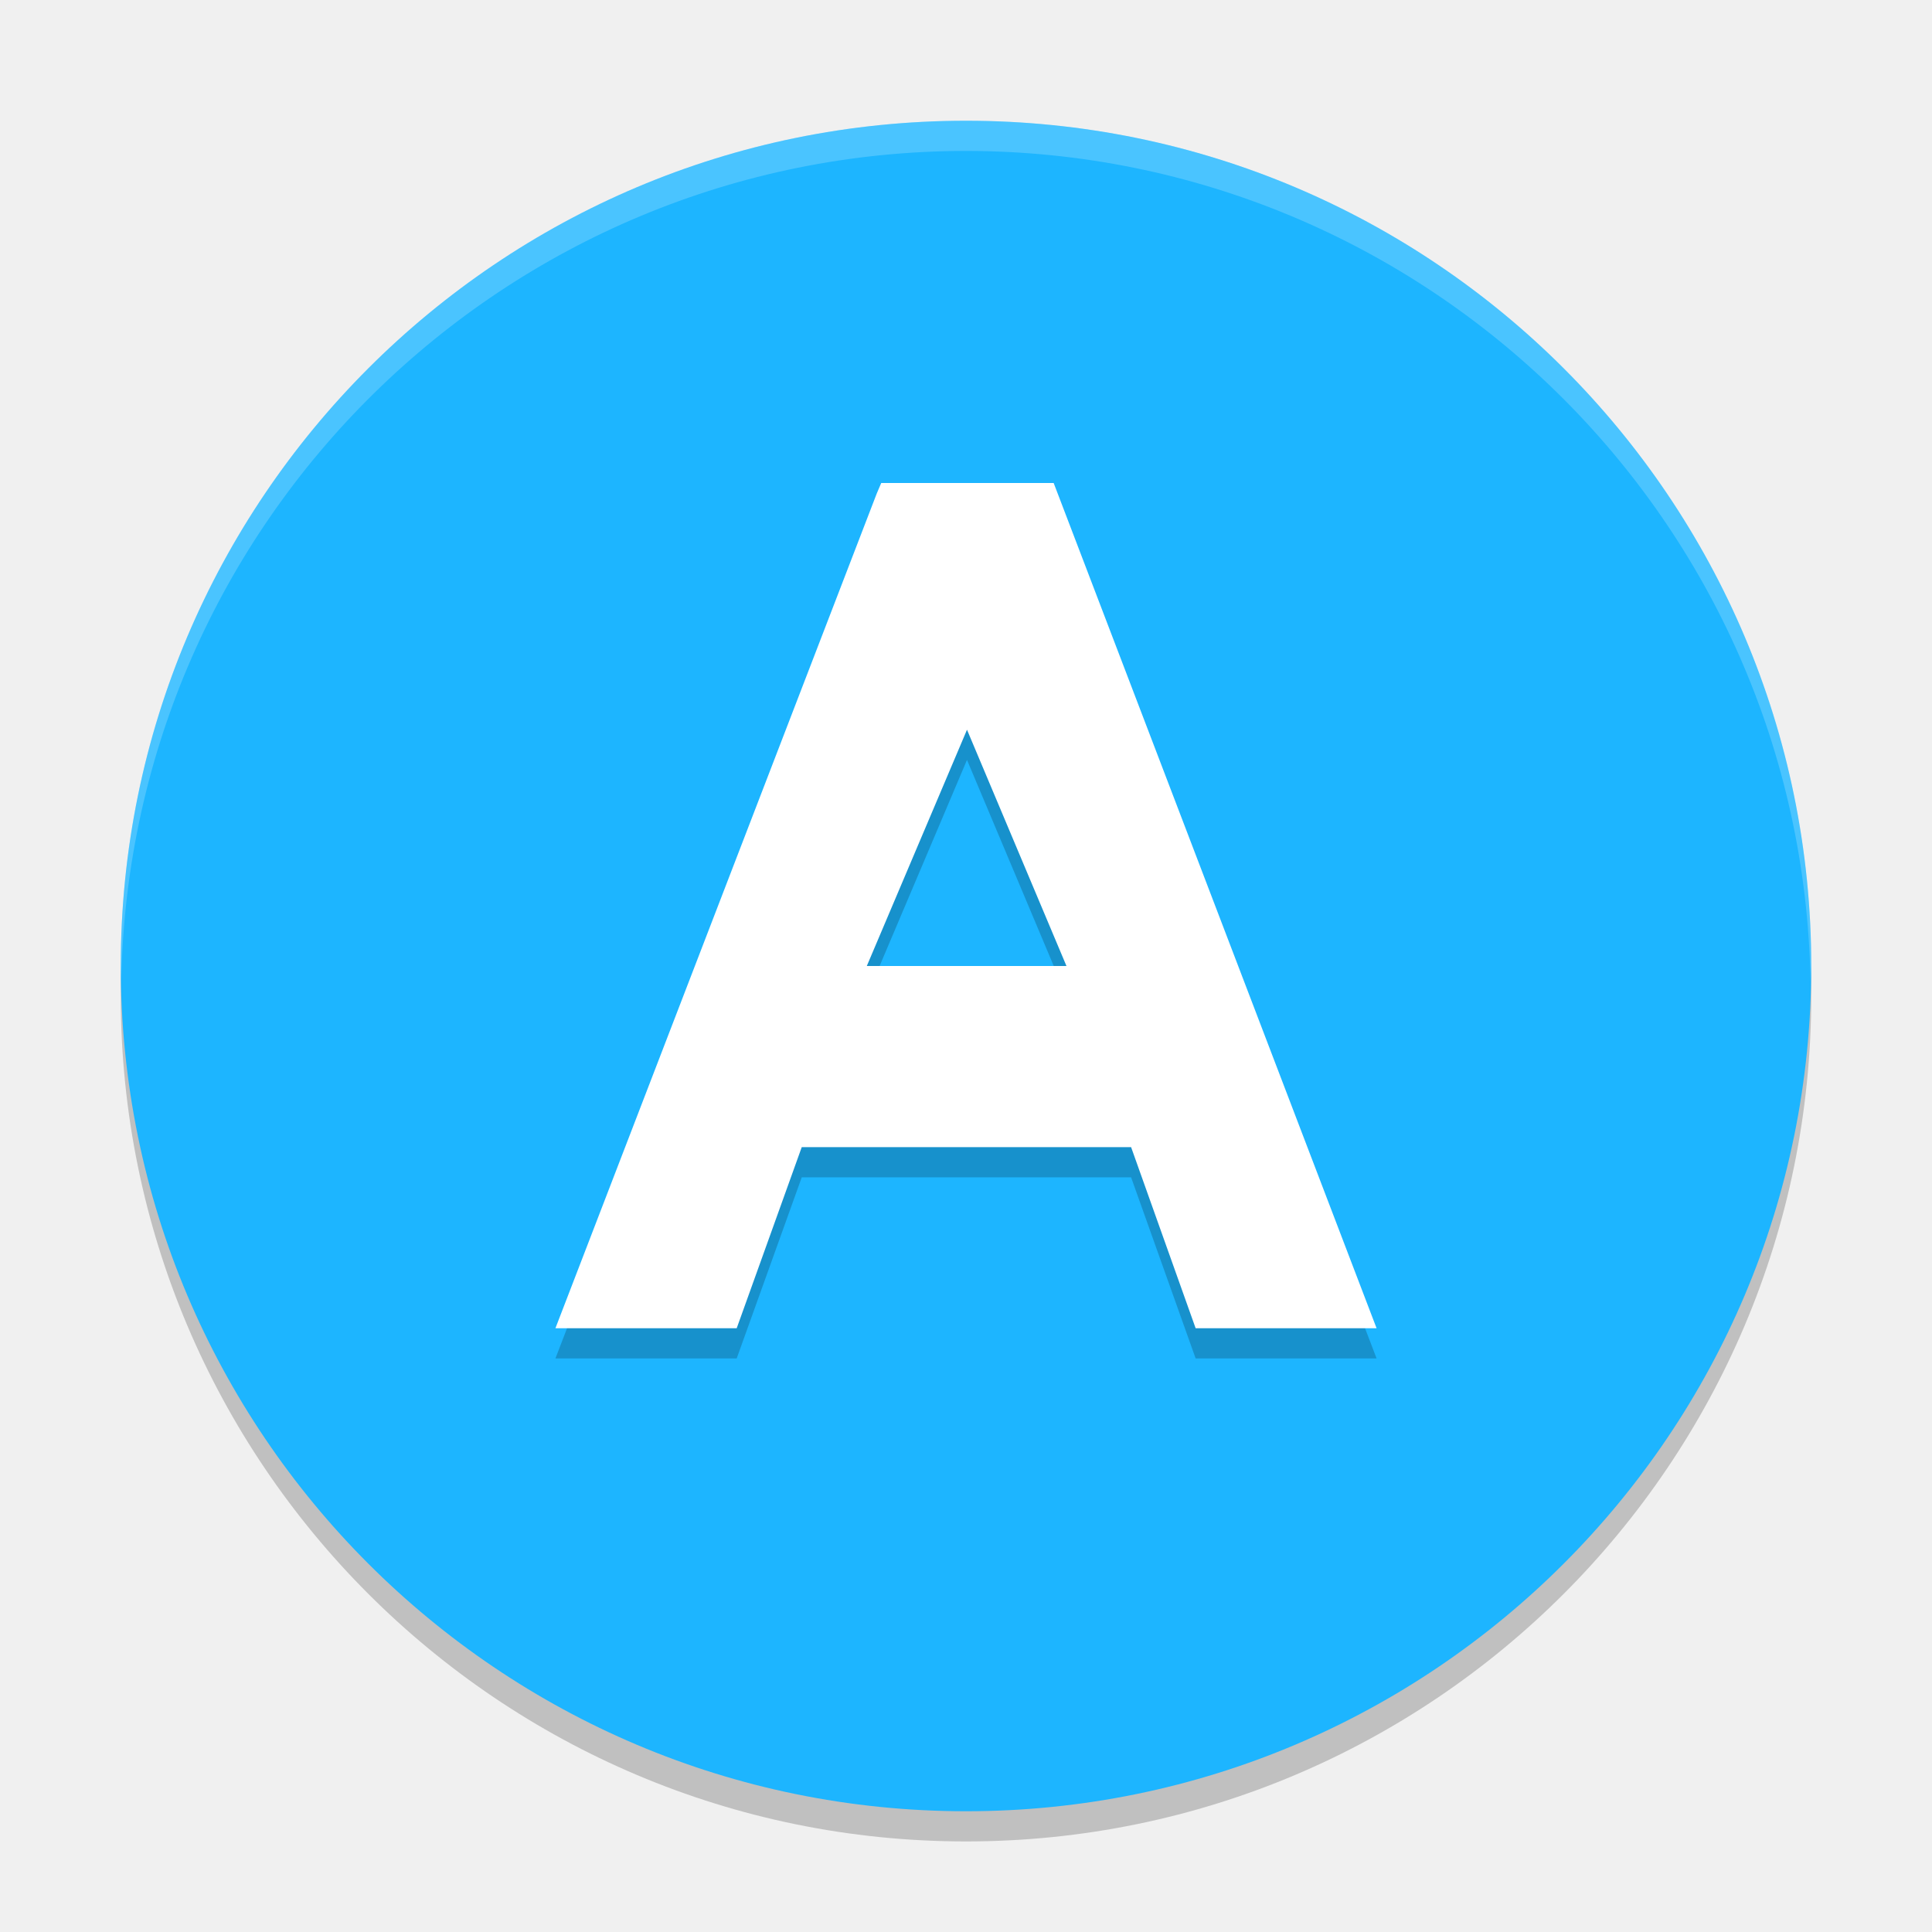
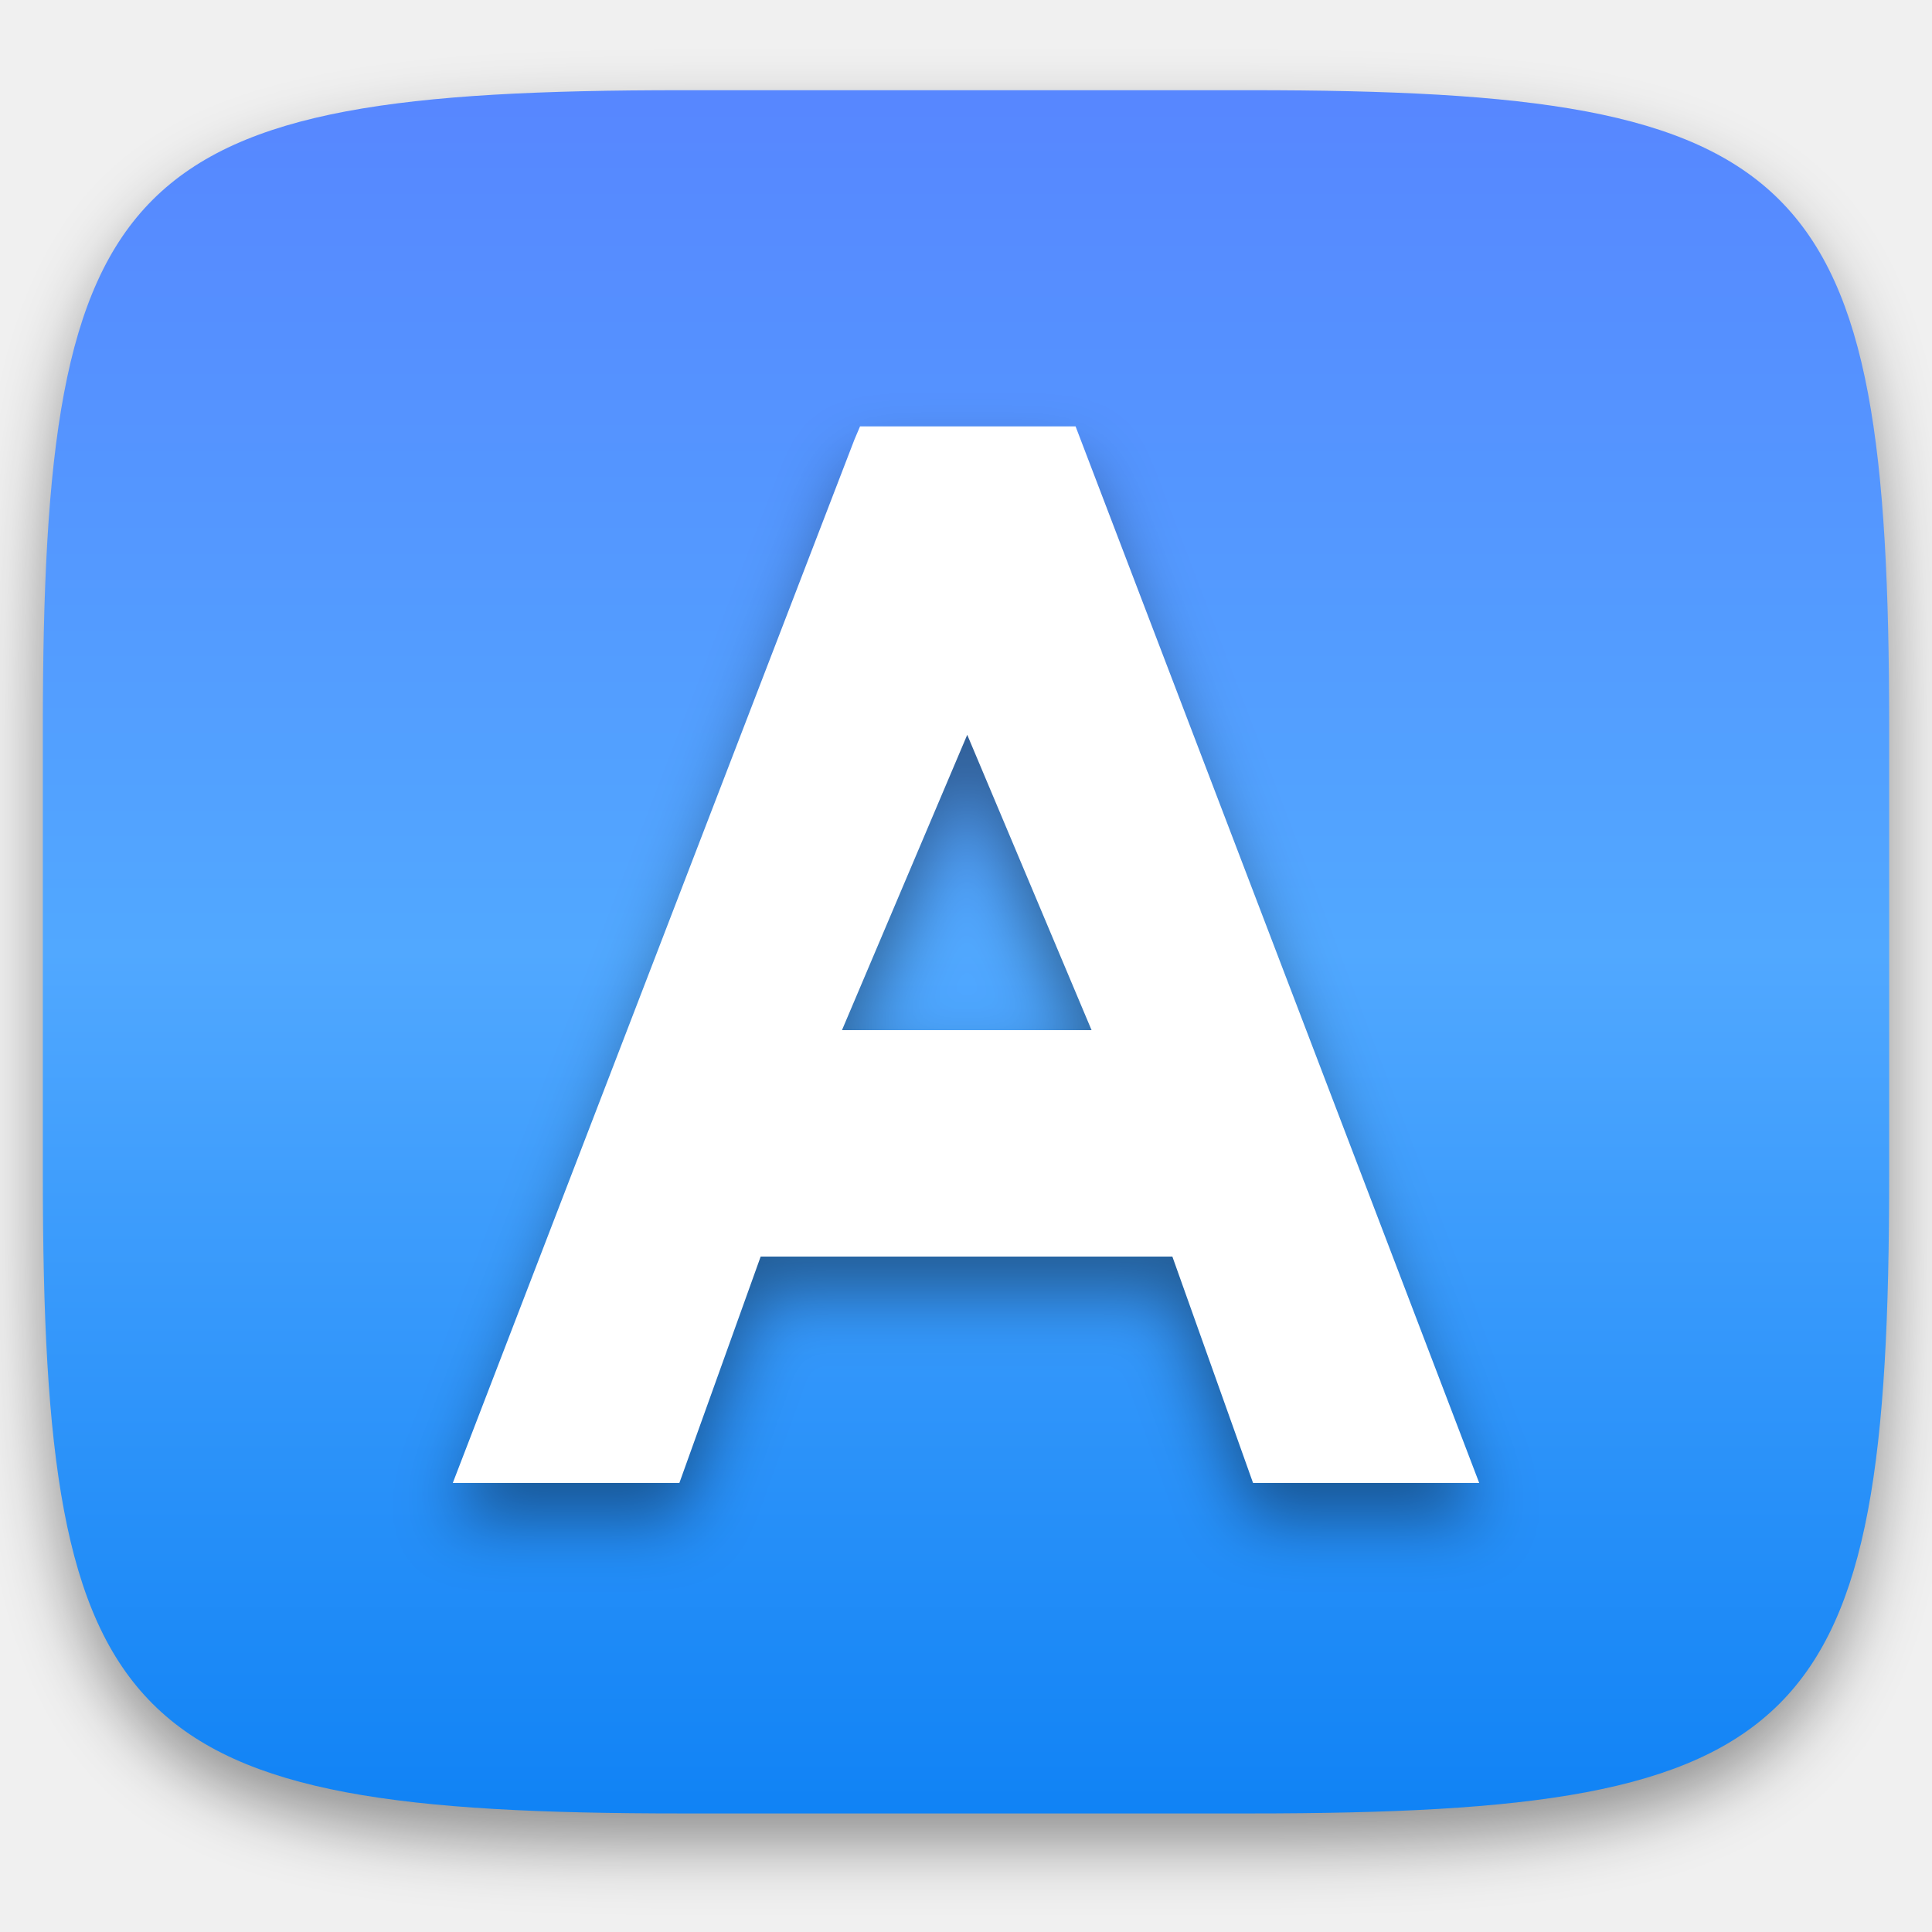
- <svg xmlns="http://www.w3.org/2000/svg" width="64" height="64" version="1.1" viewBox="0 0 64 64">
-   <circle style="opacity:0.2" cx="32" cy="33" r="28" />
-   <circle cx="32" cy="32" r="28" style="fill:#1db5ff" />
-   <path d="M 29.192,17 29.044,17.347 18.399,45 h 6.005 l 2.155,-6 H 37.469 l 2.138,6 h 5.994 L 34.904,17 Z M 32.033,25.173 35.328,33 h -6.614 z" style="opacity:0.2" />
-   <path style="fill:#ffffff" d="M 29.192,16 29.044,16.347 18.399,44 h 6.005 l 2.155,-6 H 37.469 l 2.138,6 h 5.994 L 34.904,16 Z M 32.033,24.173 35.328,32 h -6.614 z" />
-   <path style="opacity:0.2;fill:#ffffff" d="M 32 4 A 28 28 0 0 0 4 32 A 28 28 0 0 0 4.018 32.492 A 28 28 0 0 1 32 5 A 28 28 0 0 1 59.975 32.492 A 28 28 0 0 0 60 32 A 28 28 0 0 0 32 4 z" />
+ <svg xmlns="http://www.w3.org/2000/svg" style="isolation:isolate" viewBox="0 0 256 256" width="256" height="256">
+   <defs>
+     <filter id="x16iEelYXjWwv0XFPJ02I03YUOKhqz8m" x="-200%" y="-200%" width="400%" height="400%" filterUnits="objectBoundingBox" color-interpolation-filters="sRGB">
+       <feGaussianBlur in="SourceGraphic" stdDeviation="4.294" />
+       <feOffset dx="0" dy="4" result="pf_100_offsetBlur" />
+       <feFlood flood-color="#000000" flood-opacity="0.4" />
+       <feComposite in2="pf_100_offsetBlur" operator="in" result="pf_100_dropShadow" />
+       <feBlend in="SourceGraphic" in2="pf_100_dropShadow" mode="normal" />
+     </filter>
+   </defs>
+   <g filter="url(#x16iEelYXjWwv0XFPJ02I03YUOKhqz8m)">
+     <linearGradient id="_lgradient_32" x1="0" y1="0" x2="-1.8369701987210297e-16" y2="1" gradientTransform="matrix(244.648,0,0,228.338,5.676,11.952)" gradientUnits="userSpaceOnUse">
+       <stop offset="0%" stop-opacity="1" style="stop-color:rgb(87,134,255)" />
+       <stop offset="50%" stop-opacity="1" style="stop-color:rgb(81,168,255)" />
+       <stop offset="100%" stop-opacity="1" style="stop-color:rgb(15,130,245)" />
+     </linearGradient>
+     <path d=" M 165.685 11.952 C 239.74 11.952 250.324 22.509 250.324 96.495 L 250.324 155.746 C 250.324 229.733 239.74 240.29 165.685 240.29 L 90.315 240.29 C 16.26 240.29 5.676 229.733 5.676 155.746 L 5.676 96.495 C 5.676 22.509 16.26 11.952 90.315 11.952 L 165.685 11.952 Z " id="shape" fill="url(#_lgradient_32)" />
+   </g>
+   <g id="Group">
+     <defs>
+       <filter id="dmp15et0zQd5prQdxdFXAGSOuyfAVMmj" x="-200%" y="-200%" width="400%" height="400%" filterUnits="objectBoundingBox" color-interpolation-filters="sRGB">
+         <feGaussianBlur stdDeviation="4.294" />
+       </filter>
+     </defs>
+     <g opacity="0.4" filter="url(#dmp15et0zQd5prQdxdFXAGSOuyfAVMmj)">
+       <path d=" M 113.959 61.5 L 113.221 63.236 L 59.996 201.5 L 90.02 201.5 L 100.793 171.5 L 155.344 171.5 L 166.035 201.5 L 196.004 201.5 L 142.52 61.5 L 113.959 61.5 Z  M 128.164 102.365 L 144.639 141.5 L 111.566 141.5 L 128.164 102.365 Z " id="Compound Path" fill="rgb(0,0,0)" />
+     </g>
+     <path d=" M 113.959 56.5 L 113.221 58.236 L 59.996 196.5 L 90.02 196.5 L 100.793 166.5 L 155.344 166.5 L 166.035 196.5 L 196.004 196.5 L 142.52 56.5 L 113.959 56.5 Z  M 128.164 97.365 L 144.639 136.5 L 111.566 136.5 L 128.164 97.365 Z " id="Compound Path" fill="rgb(255,255,255)" />
+   </g>
</svg>
